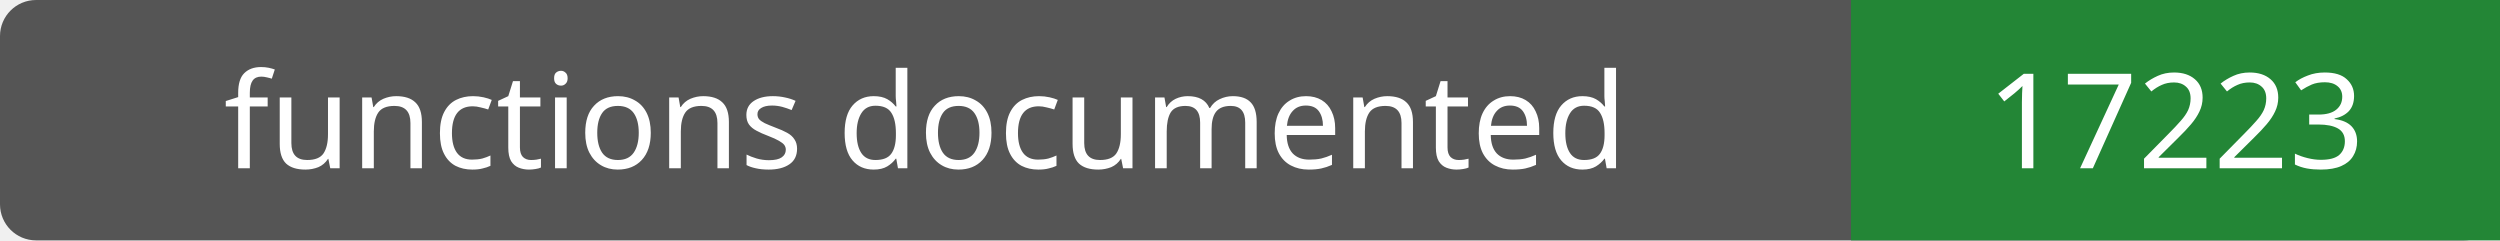
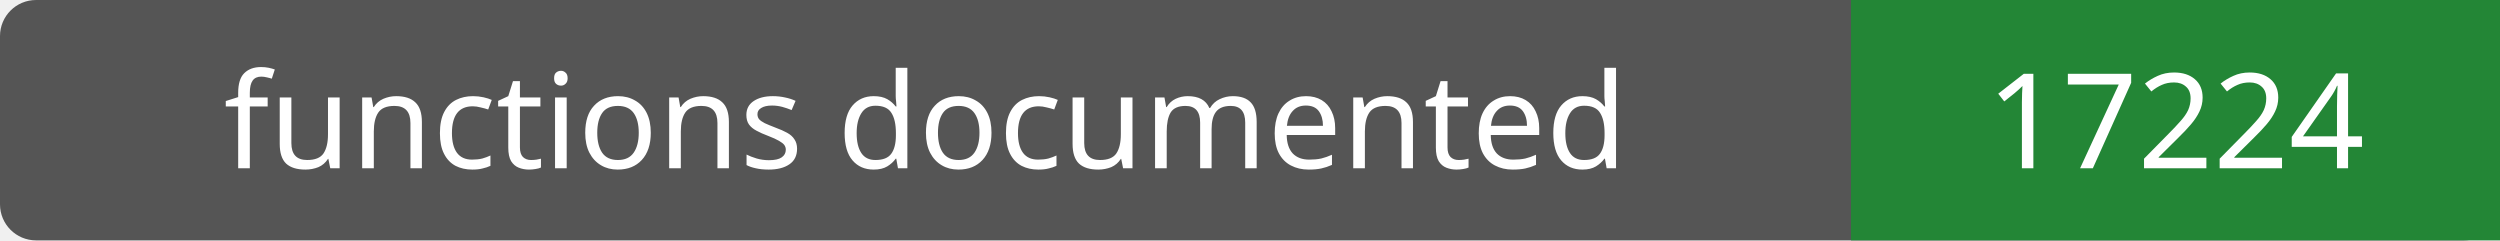
- <svg xmlns="http://www.w3.org/2000/svg" width="208" height="20" role="img" aria-label="functions documented: 17223">
+ <svg xmlns="http://www.w3.org/2000/svg" width="208" height="20" role="img" aria-label="functions documented: 17224">
  <rect width="208" height="20" rx="3" fill="#555" />
  <path fill="#238636" d="M154 0h54v20H154z" />
  <g fill="#fff" text-anchor="middle" font-family="Verdana,sans-serif" font-size="11">
    <text x="77.0" y="14">functions documented</text>
-     <text x="181.0" y="14">17223</text>
+     <text x="181.0" y="14">17224</text>
  </g>
</svg>
